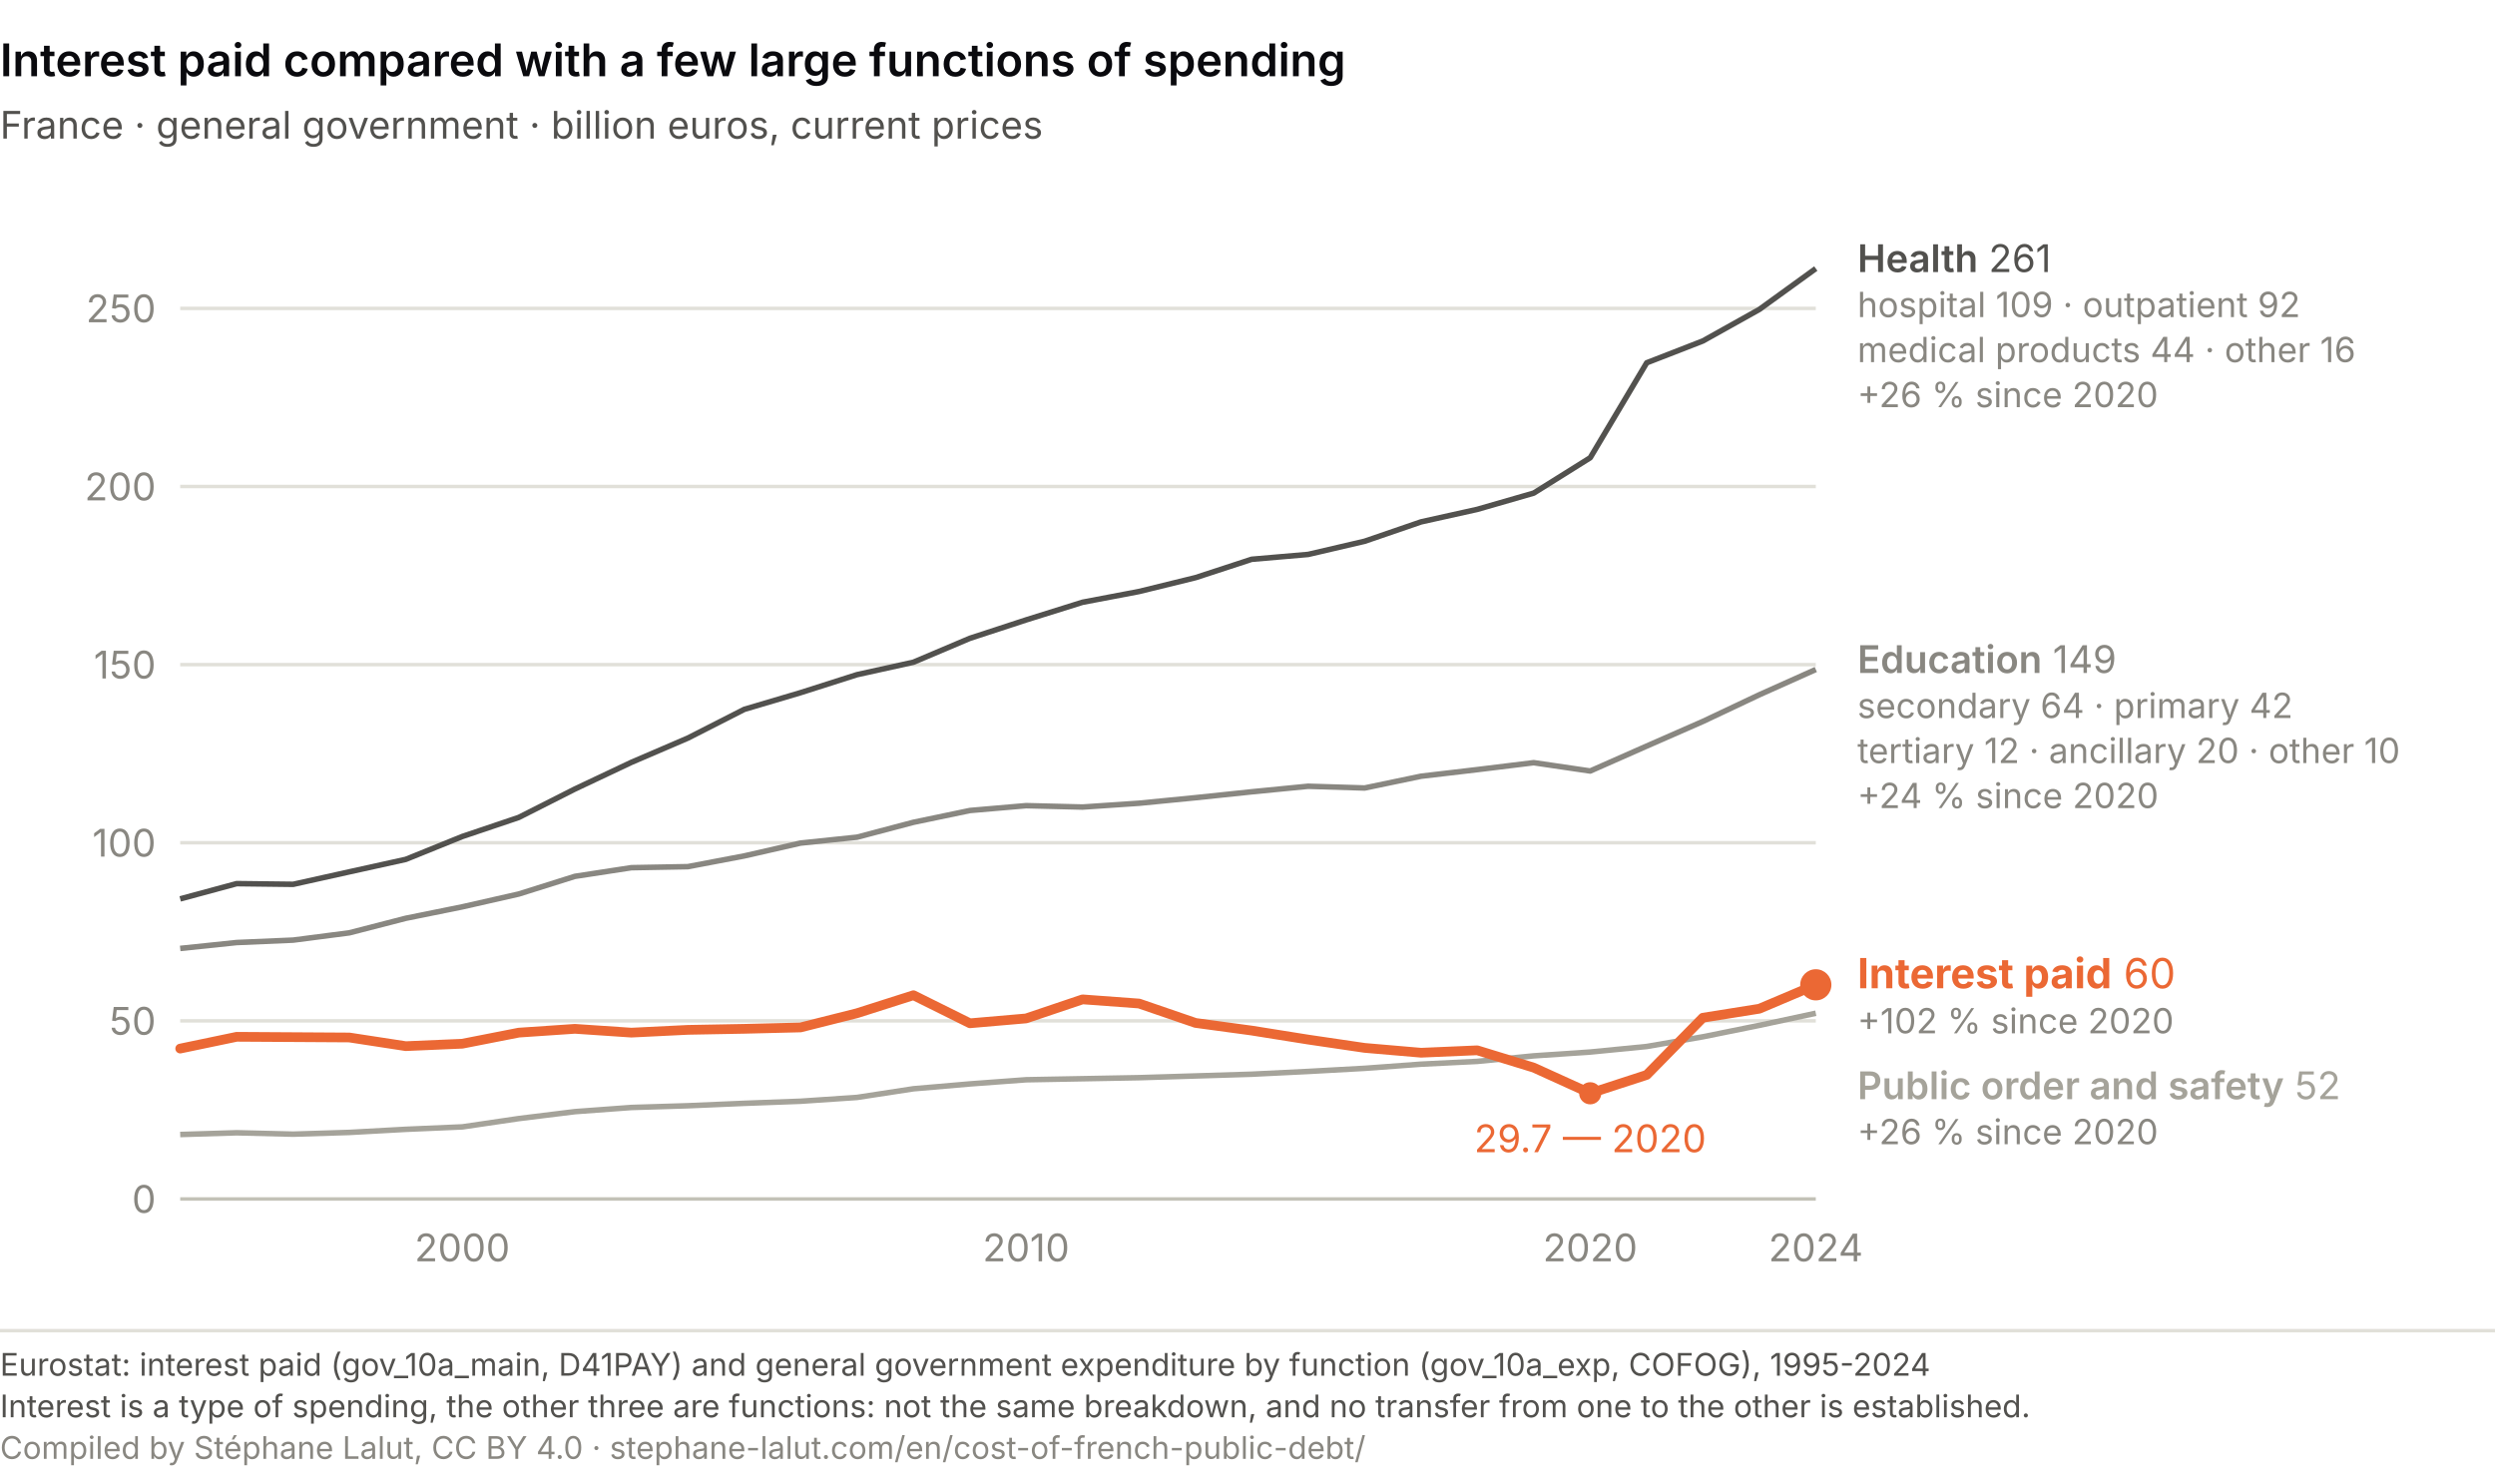
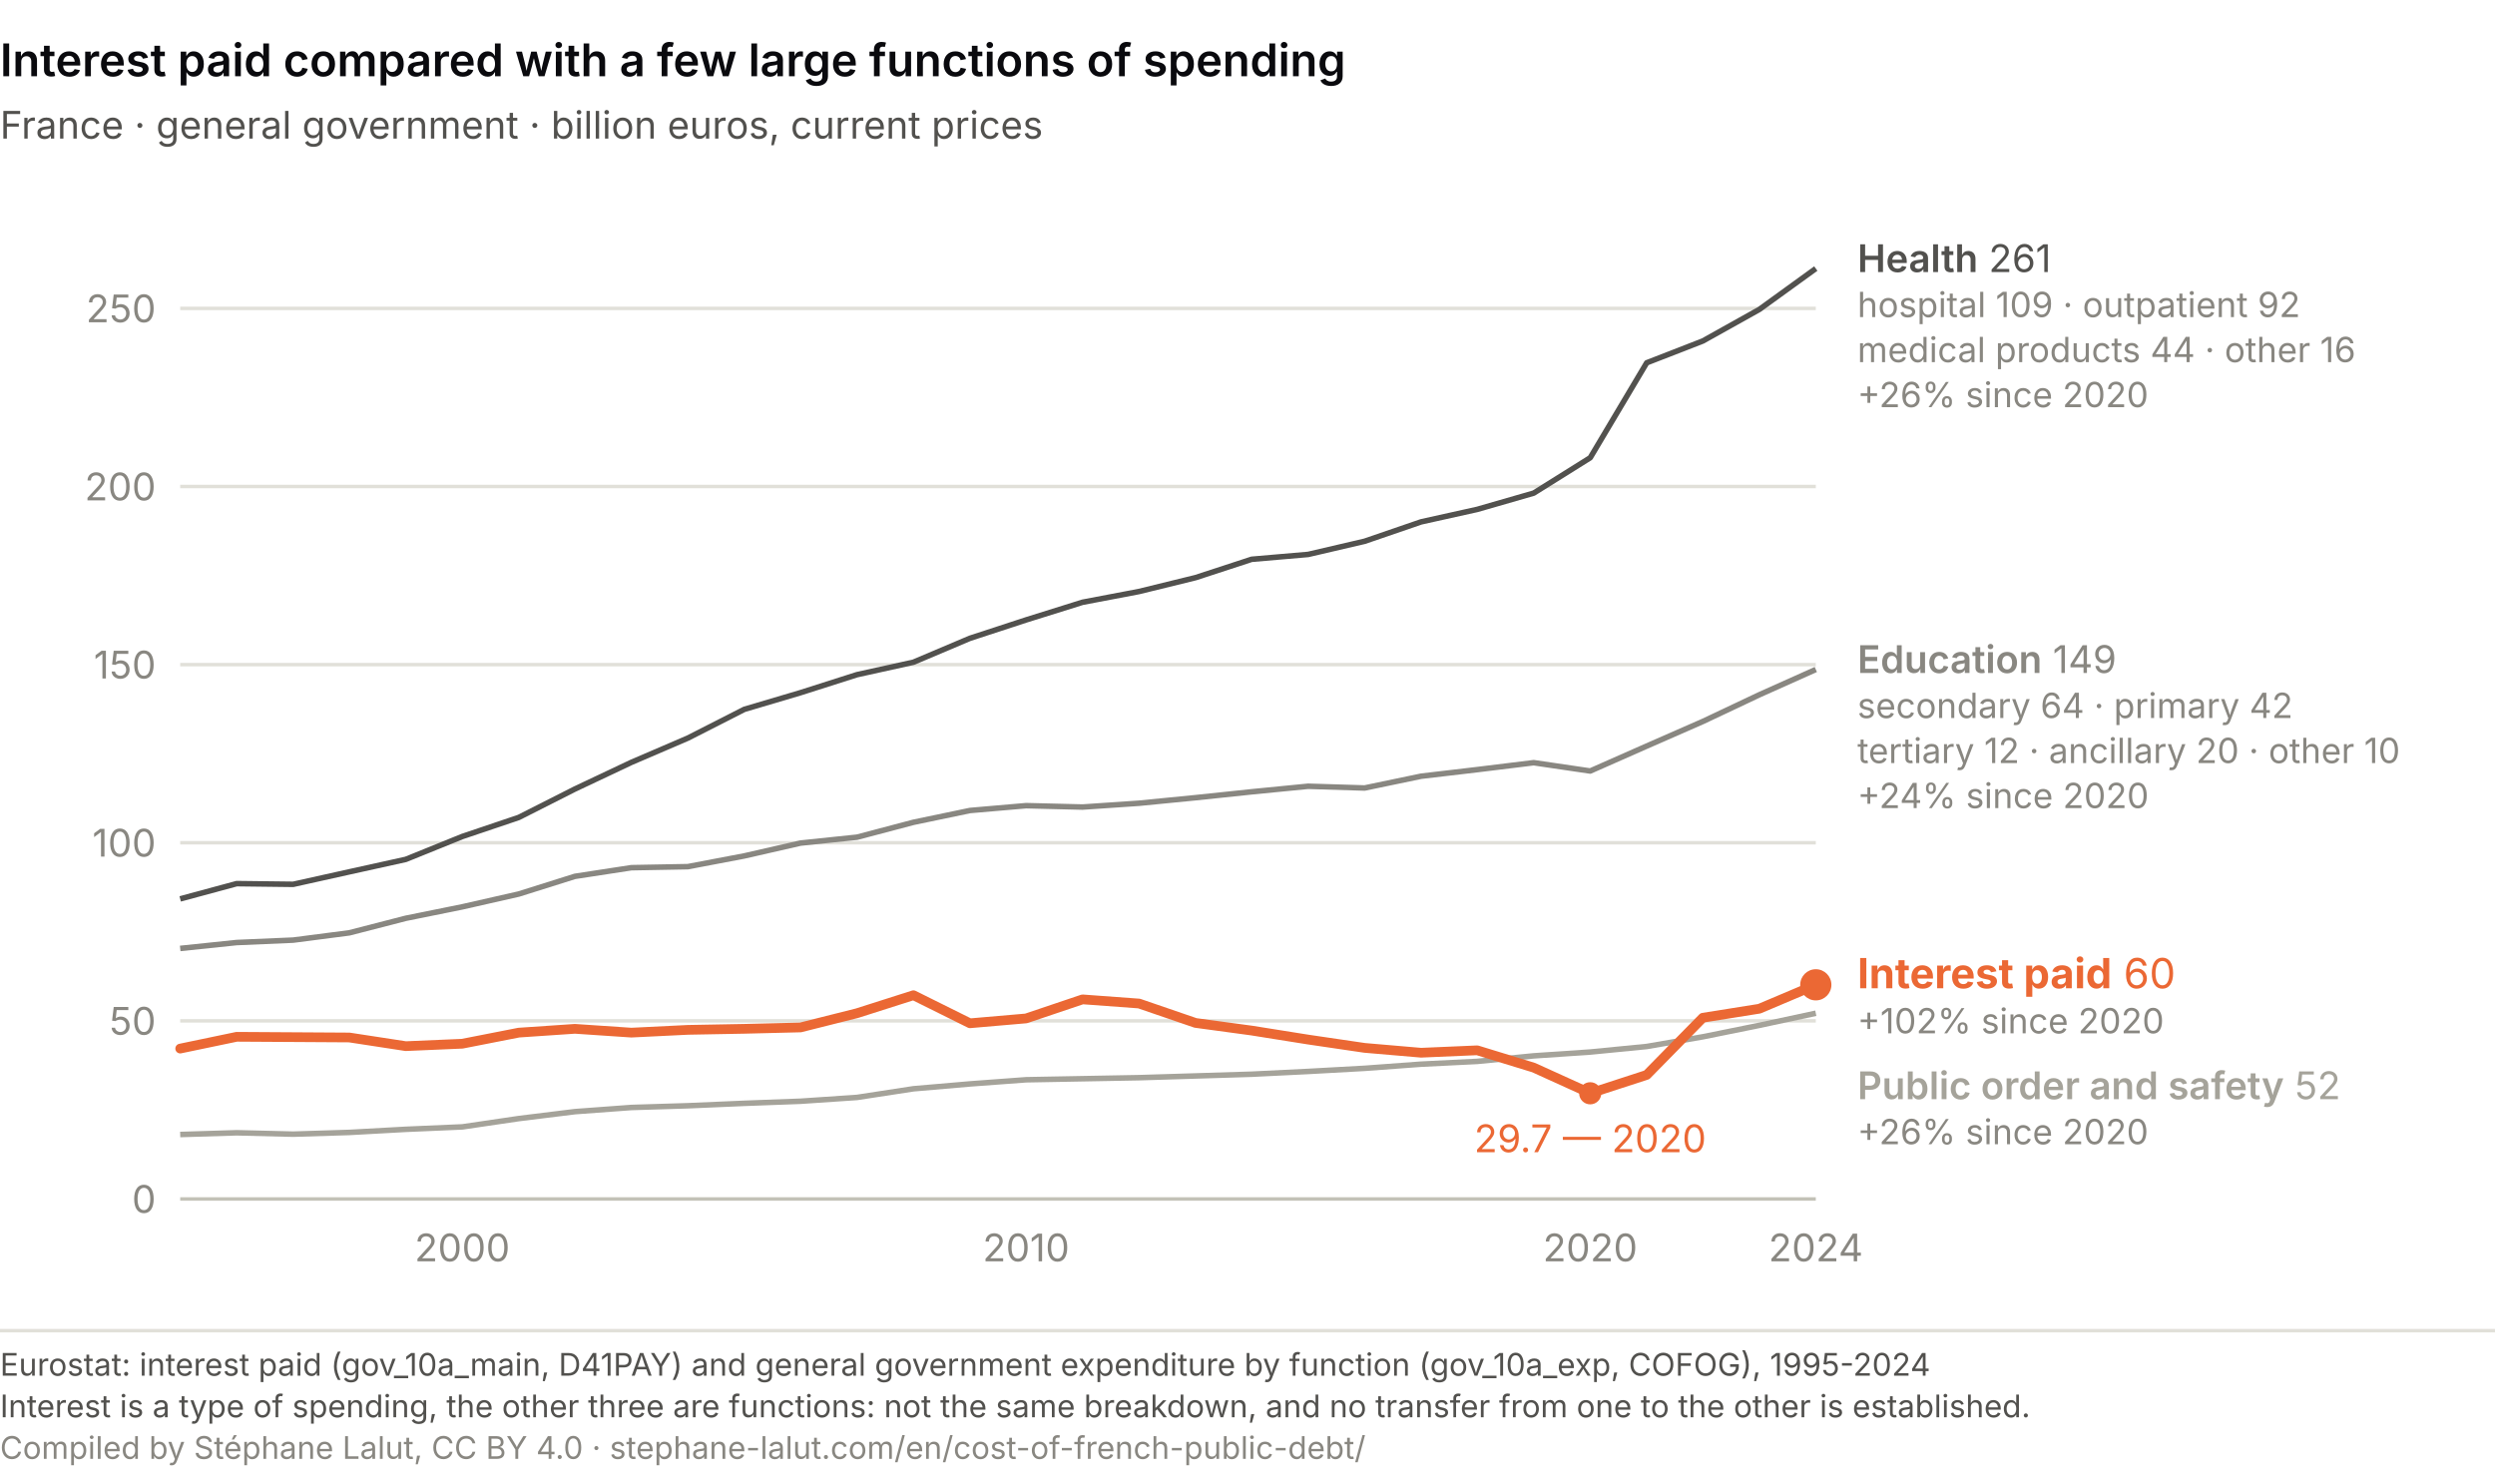
<svg xmlns="http://www.w3.org/2000/svg" viewBox="0 0 720 428" role="img" aria-labelledby="ma-t ma-d" font-family="system-ui, -apple-system, Segoe UI, sans-serif">
  <text x="0" y="22" font-size="13" font-weight="600" fill="#0A0A0E">Interest paid compared with a few large functions of spending</text>
  <text x="0" y="40" font-size="11" fill="#52514e">France · general government · billion euros, current prices</text>
  <line x1="52.0" y1="346.0" x2="524.0" y2="346.0" stroke="#c3c2b7" stroke-width="1" />
  <text x="45.0" y="350.0" font-size="11" fill="#898781" text-anchor="end">0</text>
  <line x1="52.0" y1="294.6" x2="524.0" y2="294.6" stroke="#e1e0d9" stroke-width="1" />
  <text x="45.0" y="298.6" font-size="11" fill="#898781" text-anchor="end">50</text>
  <line x1="52.0" y1="243.2" x2="524.0" y2="243.2" stroke="#e1e0d9" stroke-width="1" />
  <text x="45.0" y="247.2" font-size="11" fill="#898781" text-anchor="end">100</text>
  <line x1="52.0" y1="191.8" x2="524.0" y2="191.8" stroke="#e1e0d9" stroke-width="1" />
  <text x="45.0" y="195.8" font-size="11" fill="#898781" text-anchor="end">150</text>
  <line x1="52.0" y1="140.4" x2="524.0" y2="140.4" stroke="#e1e0d9" stroke-width="1" />
  <text x="45.0" y="144.4" font-size="11" fill="#898781" text-anchor="end">200</text>
  <line x1="52.0" y1="89.0" x2="524.0" y2="89.0" stroke="#e1e0d9" stroke-width="1" />
  <text x="45.0" y="93.0" font-size="11" fill="#898781" text-anchor="end">250</text>
  <text x="133.4" y="364.0" font-size="11" fill="#898781" text-anchor="middle">2000</text>
  <text x="296.1" y="364.0" font-size="11" fill="#898781" text-anchor="middle">2010</text>
  <text x="458.9" y="364.0" font-size="11" fill="#898781" text-anchor="middle">2020</text>
  <text x="524.0" y="364.0" font-size="11" fill="#898781" text-anchor="middle">2024</text>
  <path d="M52.0,259.4 L68.3,255.0 L84.6,255.2 L100.8,251.6 L117.1,248.0 L133.4,241.4 L149.7,235.9 L165.9,227.7 L182.2,220.0 L198.5,213.0 L214.8,204.7 L231.0,199.9 L247.3,194.7 L263.6,191.1 L279.9,184.2 L296.1,178.9 L312.4,173.8 L328.7,170.7 L345.0,166.7 L361.2,161.4 L377.5,160.0 L393.8,156.2 L410.1,150.6 L426.3,147.0 L442.6,142.3 L458.9,132.1 L475.2,104.7 L491.4,98.4 L507.7,89.3 L524.0,77.5" fill="none" stroke="#52514e" stroke-width="1.6" stroke-linejoin="round" />
  <path d="M52.0,273.7 L68.3,272.0 L84.6,271.3 L100.8,269.2 L117.1,265.0 L133.4,261.7 L149.7,258.0 L165.9,252.9 L182.2,250.4 L198.5,250.1 L214.8,247.0 L231.0,243.3 L247.3,241.6 L263.6,237.3 L279.9,233.9 L296.1,232.5 L312.4,232.9 L328.7,231.8 L345.0,230.2 L361.2,228.5 L377.5,226.9 L393.8,227.4 L410.1,224.0 L426.3,222.1 L442.6,220.1 L458.9,222.5 L475.2,215.3 L491.4,208.2 L507.7,200.5 L524.0,193.2" fill="none" stroke="#898781" stroke-width="1.6" stroke-linejoin="round" />
  <path d="M52.0,327.4 L68.3,326.9 L84.6,327.3 L100.8,326.8 L117.1,325.9 L133.4,325.2 L149.7,322.8 L165.9,320.8 L182.2,319.6 L198.5,319.1 L214.8,318.4 L231.0,317.8 L247.3,316.7 L263.6,314.2 L279.9,312.8 L296.1,311.6 L312.4,311.3 L328.7,311.0 L345.0,310.5 L361.2,310.0 L377.5,309.2 L393.8,308.3 L410.1,307.1 L426.3,306.3 L442.6,304.7 L458.9,303.6 L475.2,302.0 L491.4,299.2 L507.7,295.9 L524.0,292.4" fill="none" stroke="#a5a39a" stroke-width="1.6" stroke-linejoin="round" />
  <path d="M52.0,302.6 L68.3,299.2 L84.6,299.3 L100.8,299.4 L117.1,301.9 L133.4,301.2 L149.7,298.0 L165.9,296.9 L182.2,298.0 L198.5,297.2 L214.8,296.9 L231.0,296.5 L247.3,292.4 L263.6,287.2 L279.9,295.3 L296.1,293.9 L312.4,288.4 L328.7,289.6 L345.0,295.2 L361.2,297.4 L377.5,300.0 L393.8,302.4 L410.1,303.8 L426.3,303.1 L442.6,308.1 L458.9,315.5 L475.2,310.2 L491.4,293.7 L507.7,291.1 L524.0,284.2" fill="none" stroke="#eb6834" stroke-width="2.8" stroke-linecap="round" stroke-linejoin="round" />
  <circle cx="524.0" cy="284.2" r="4.5" fill="#eb6834" />
  <circle cx="458.9" cy="315.5" r="3.2" fill="#eb6834" />
  <text x="458.9" y="332.5" font-size="11" fill="#eb6834" text-anchor="middle">29.7 — 2020</text>
  <text x="536.0" y="78.5" font-size="11" fill="#52514e">
    <tspan font-weight="600">Health</tspan> 261</text>
  <text x="536.0" y="91.5" font-size="10" fill="#898781">hospital 109 · outpatient 92</text>
  <text x="536.0" y="104.5" font-size="10" fill="#898781">medical products 44 · other 16</text>
-   <text x="536.0" y="117.5" font-size="10" fill="#898781">+26 % since 2020</text>
+   <text x="536.0" y="117.5" font-size="10" fill="#898781">+26% since 2020</text>
  <text x="536.0" y="194.2" font-size="11" fill="#898781">
    <tspan font-weight="600">Education</tspan> 149</text>
  <text x="536.0" y="207.2" font-size="10" fill="#898781">secondary 64 · primary 42</text>
  <text x="536.0" y="220.2" font-size="10" fill="#898781">tertiary 12 · ancillary 20 · other 10</text>
-   <text x="536.0" y="233.2" font-size="10" fill="#898781">+24 % since 2020</text>
+   <text x="536.0" y="233.2" font-size="10" fill="#898781">+24% since 2020</text>
  <text x="536.0" y="285.2" font-size="12" fill="#eb6834">
    <tspan font-weight="700">Interest paid</tspan> 60</text>
-   <text x="536.0" y="298.2" font-size="10" fill="#898781">+102 % since 2020</text>
+   <text x="536.0" y="298.2" font-size="10" fill="#898781">+102% since 2020</text>
  <text x="536.0" y="317.2" font-size="11" fill="#a5a39a">
    <tspan font-weight="600">Public order and safety</tspan> 52</text>
-   <text x="536.0" y="330.2" font-size="10" fill="#898781">+26 % since 2020</text>
+   <text x="536.0" y="330.2" font-size="10" fill="#898781">+26% since 2020</text>
  <line x1="0" y1="384.0" x2="720" y2="384.0" stroke="#e1e0d9" stroke-width="1" />
  <text x="0" y="397.0" font-family="system-ui, -apple-system, Segoe UI, sans-serif" font-size="9" fill="#52514e">Eurostat: interest paid (gov_10a_main, D41PAY) and general government expenditure by function (gov_10a_exp, COFOG), 1995-2024</text>
  <text x="0" y="409.0" font-family="system-ui, -apple-system, Segoe UI, sans-serif" font-size="9" fill="#52514e">Interest is a type of spending, the other three are functions: not the same breakdown, and no transfer from one to the other is established.</text>
  <text x="0" y="421.0" font-family="system-ui, -apple-system, Segoe UI, sans-serif" font-size="9" fill="#898781">Compiled by Stéphane Lalut, CC BY 4.0 · stephane-lalut.com/en/cost-of-french-public-debt/</text>
</svg>
